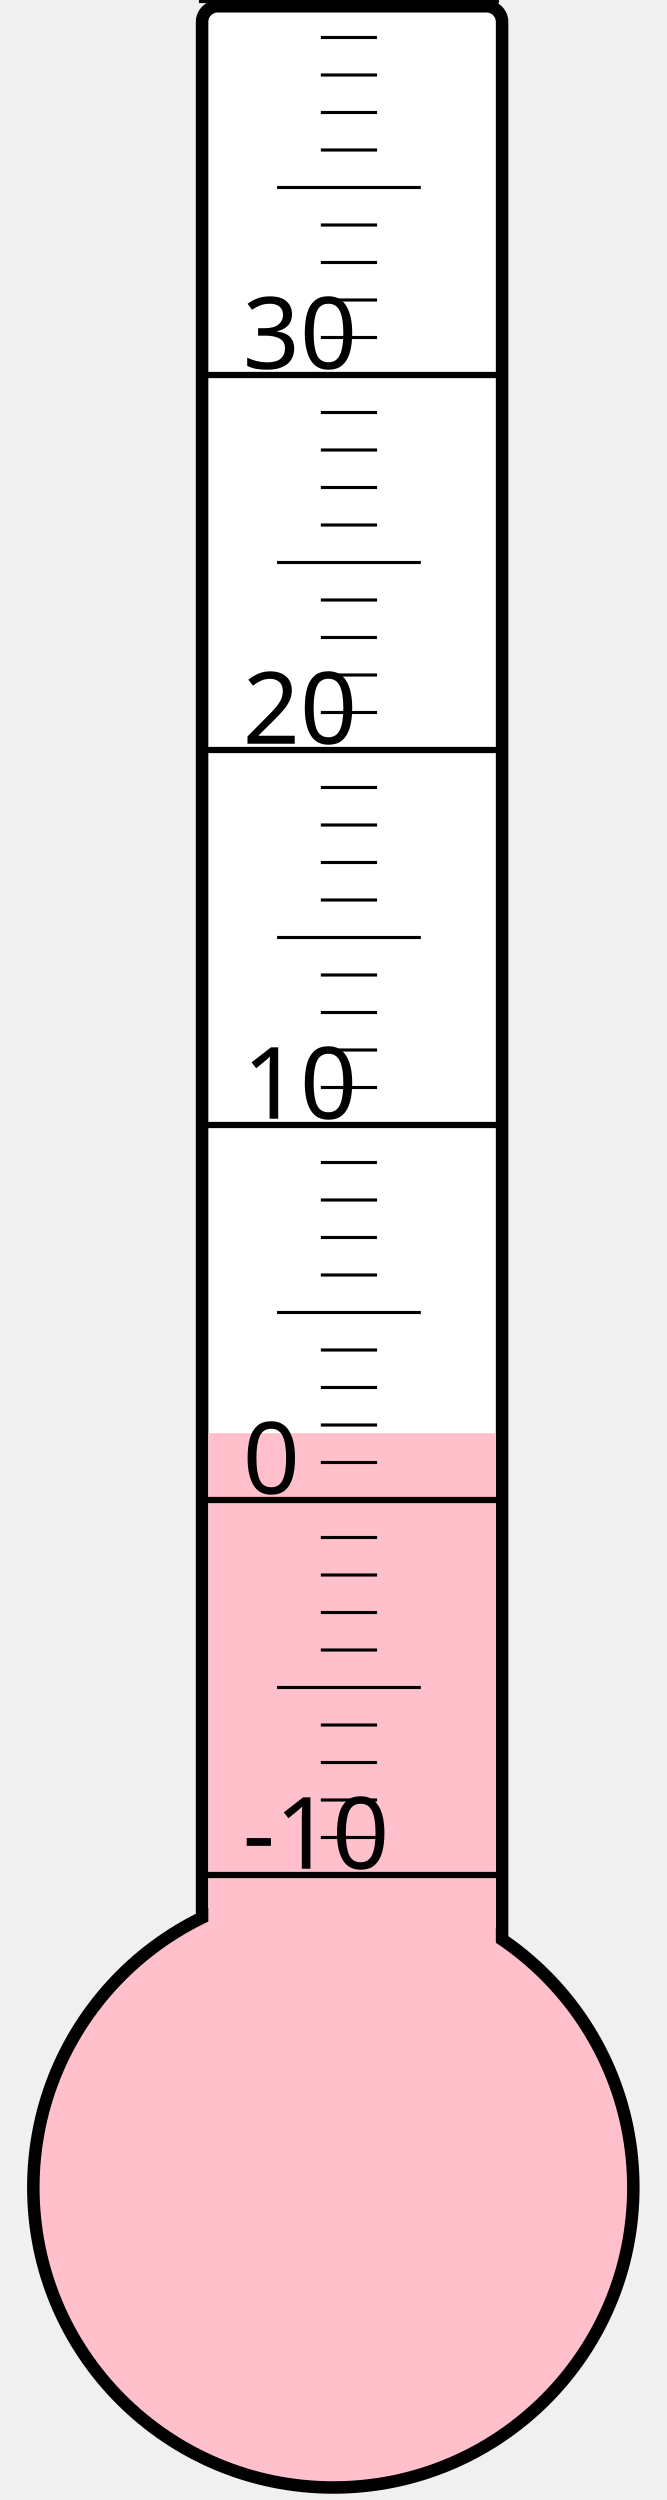
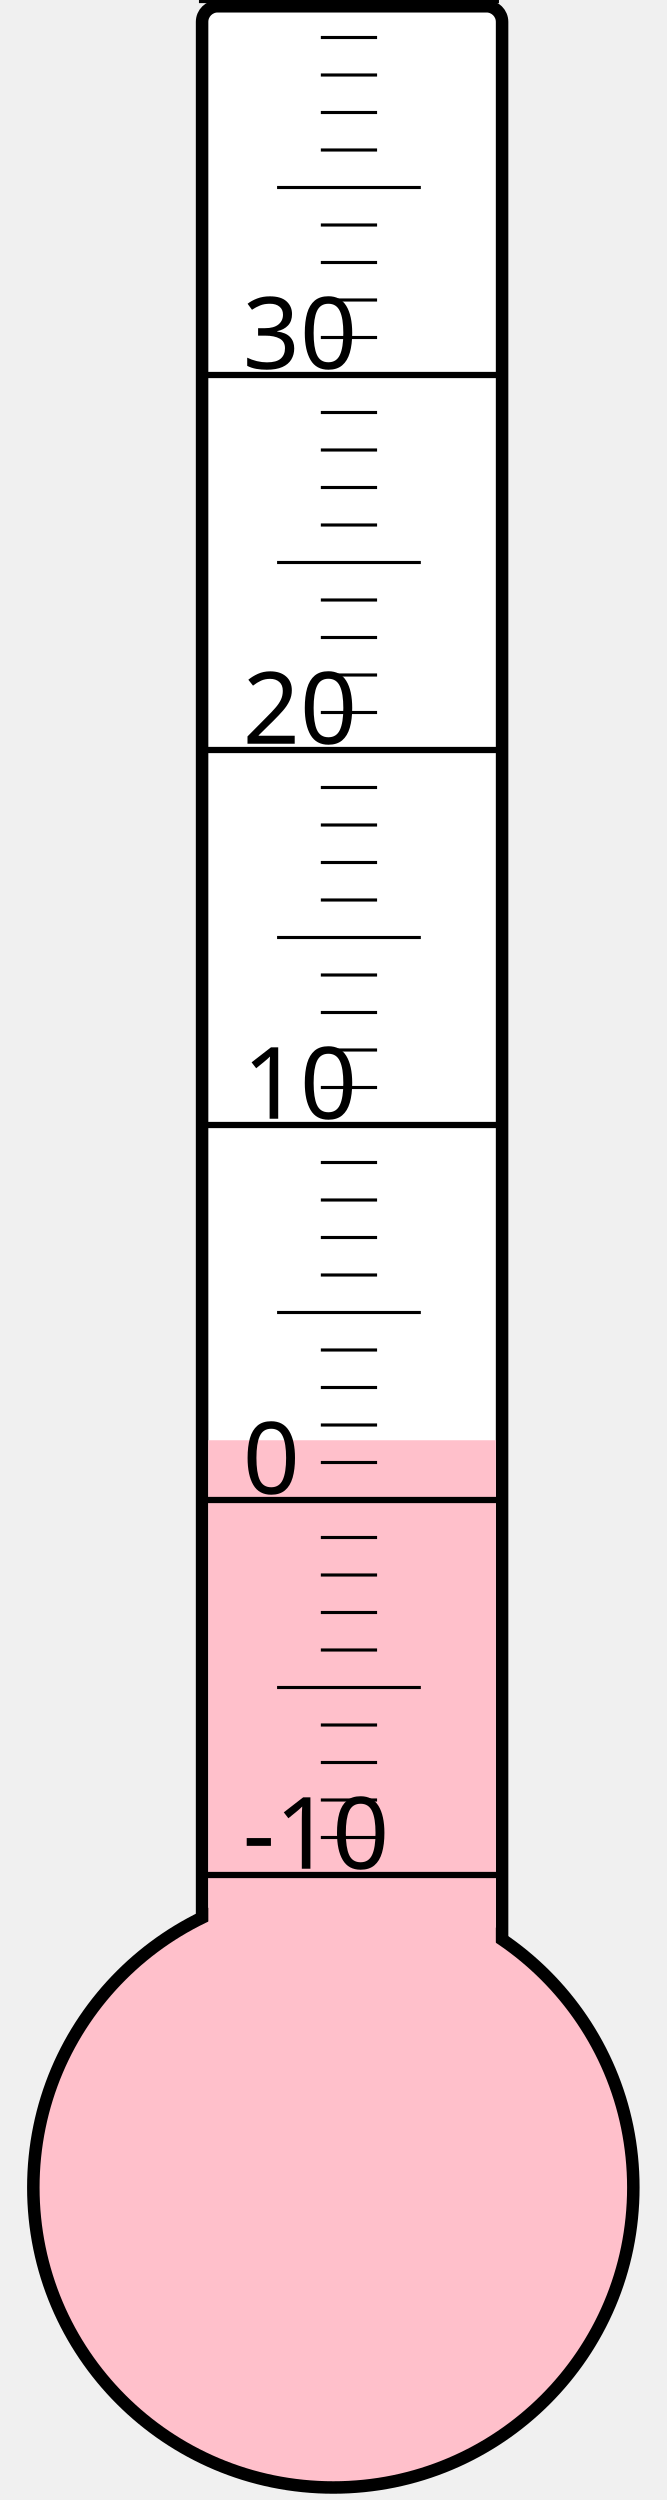
<svg xmlns="http://www.w3.org/2000/svg" width="40px" height="150px" viewBox="0 0 200 800">
  <rect width="200" height="800" x="0" y="0" style="fill: #ffffeb; fill-opacity: 0;" />
  <rect width="96" height="680" x="58" y="2" rx="5" ry="5" style="fill: white; fill-opacity: 1; stroke: black; stroke-width: 4;" />
  <circle cx="100" cy="700" r="96" style="fill: pink; stroke: black; stroke-width: 4;" />
-   <rect width="92" height="241.375" x="60" y="458.625" style="fill: pink; fill-opacity: 1; stroke-width: 0;" />
+   <rect width="92" height="239.125" x="60" y="460.875" style="fill: pink; fill-opacity: 1; stroke-width: 0;" />
  <text x="71" y="598" style="font-family: sans-serif; font-size: 24pt;">-10</text>
  <text x="71" y="478" style="font-family: sans-serif; font-size: 24pt;">0</text>
  <text x="71" y="358" style="font-family: sans-serif; font-size: 24pt;">10</text>
  <text x="71" y="238" style="font-family: sans-serif; font-size: 24pt;">20</text>
  <text x="71" y="118" style="font-family: sans-serif; font-size: 24pt;">30</text>
  <g style="stroke: black;">
    <line x1="57" y1="600" x2="153" y2="600" style="stroke-width: 2;" />
    <line x1="96" y1="588" x2="114" y2="588" style="stroke-width: 1;" />
    <line x1="96" y1="576" x2="114" y2="576" style="stroke-width: 1;" />
    <line x1="96" y1="564" x2="114" y2="564" style="stroke-width: 1;" />
    <line x1="96" y1="552" x2="114" y2="552" style="stroke-width: 1;" />
    <line x1="82" y1="540" x2="128" y2="540" style="stroke-width: 1;" />
    <line x1="96" y1="528" x2="114" y2="528" style="stroke-width: 1;" />
    <line x1="96" y1="516" x2="114" y2="516" style="stroke-width: 1;" />
    <line x1="96" y1="504" x2="114" y2="504" style="stroke-width: 1;" />
    <line x1="96" y1="492" x2="114" y2="492" style="stroke-width: 1;" />
    <line x1="57" y1="480" x2="153" y2="480" style="stroke-width: 2;" />
    <line x1="96" y1="468" x2="114" y2="468" style="stroke-width: 1;" />
    <line x1="96" y1="456" x2="114" y2="456" style="stroke-width: 1;" />
    <line x1="96" y1="444" x2="114" y2="444" style="stroke-width: 1;" />
    <line x1="96" y1="432" x2="114" y2="432" style="stroke-width: 1;" />
    <line x1="82" y1="420" x2="128" y2="420" style="stroke-width: 1;" />
    <line x1="96" y1="408" x2="114" y2="408" style="stroke-width: 1;" />
    <line x1="96" y1="396" x2="114" y2="396" style="stroke-width: 1;" />
    <line x1="96" y1="384" x2="114" y2="384" style="stroke-width: 1;" />
    <line x1="96" y1="372" x2="114" y2="372" style="stroke-width: 1;" />
    <line x1="57" y1="360" x2="153" y2="360" style="stroke-width: 2;" />
    <line x1="96" y1="348" x2="114" y2="348" style="stroke-width: 1;" />
    <line x1="96" y1="336" x2="114" y2="336" style="stroke-width: 1;" />
    <line x1="96" y1="324" x2="114" y2="324" style="stroke-width: 1;" />
    <line x1="96" y1="312" x2="114" y2="312" style="stroke-width: 1;" />
    <line x1="82" y1="300" x2="128" y2="300" style="stroke-width: 1;" />
    <line x1="96" y1="288" x2="114" y2="288" style="stroke-width: 1;" />
    <line x1="96" y1="276" x2="114" y2="276" style="stroke-width: 1;" />
    <line x1="96" y1="264" x2="114" y2="264" style="stroke-width: 1;" />
    <line x1="96" y1="252" x2="114" y2="252" style="stroke-width: 1;" />
    <line x1="57" y1="240" x2="153" y2="240" style="stroke-width: 2;" />
    <line x1="96" y1="228" x2="114" y2="228" style="stroke-width: 1;" />
    <line x1="96" y1="216" x2="114" y2="216" style="stroke-width: 1;" />
    <line x1="96" y1="204" x2="114" y2="204" style="stroke-width: 1;" />
    <line x1="96" y1="192" x2="114" y2="192" style="stroke-width: 1;" />
    <line x1="82" y1="180" x2="128" y2="180" style="stroke-width: 1;" />
    <line x1="96" y1="168" x2="114" y2="168" style="stroke-width: 1;" />
    <line x1="96" y1="156" x2="114" y2="156" style="stroke-width: 1;" />
    <line x1="96" y1="144" x2="114" y2="144" style="stroke-width: 1;" />
    <line x1="96" y1="132" x2="114" y2="132" style="stroke-width: 1;" />
    <line x1="57" y1="120" x2="153" y2="120" style="stroke-width: 2;" />
    <line x1="96" y1="108" x2="114" y2="108" style="stroke-width: 1;" />
    <line x1="96" y1="96" x2="114" y2="96" style="stroke-width: 1;" />
    <line x1="96" y1="84" x2="114" y2="84" style="stroke-width: 1;" />
    <line x1="96" y1="72" x2="114" y2="72" style="stroke-width: 1;" />
    <line x1="82" y1="60" x2="128" y2="60" style="stroke-width: 1;" />
    <line x1="96" y1="48" x2="114" y2="48" style="stroke-width: 1;" />
    <line x1="96" y1="36" x2="114" y2="36" style="stroke-width: 1;" />
    <line x1="96" y1="24" x2="114" y2="24" style="stroke-width: 1;" />
    <line x1="96" y1="12" x2="114" y2="12" style="stroke-width: 1;" />
    <line x1="57" y1="0" x2="153" y2="0" style="stroke-width: 2;" />
  </g>
</svg>
